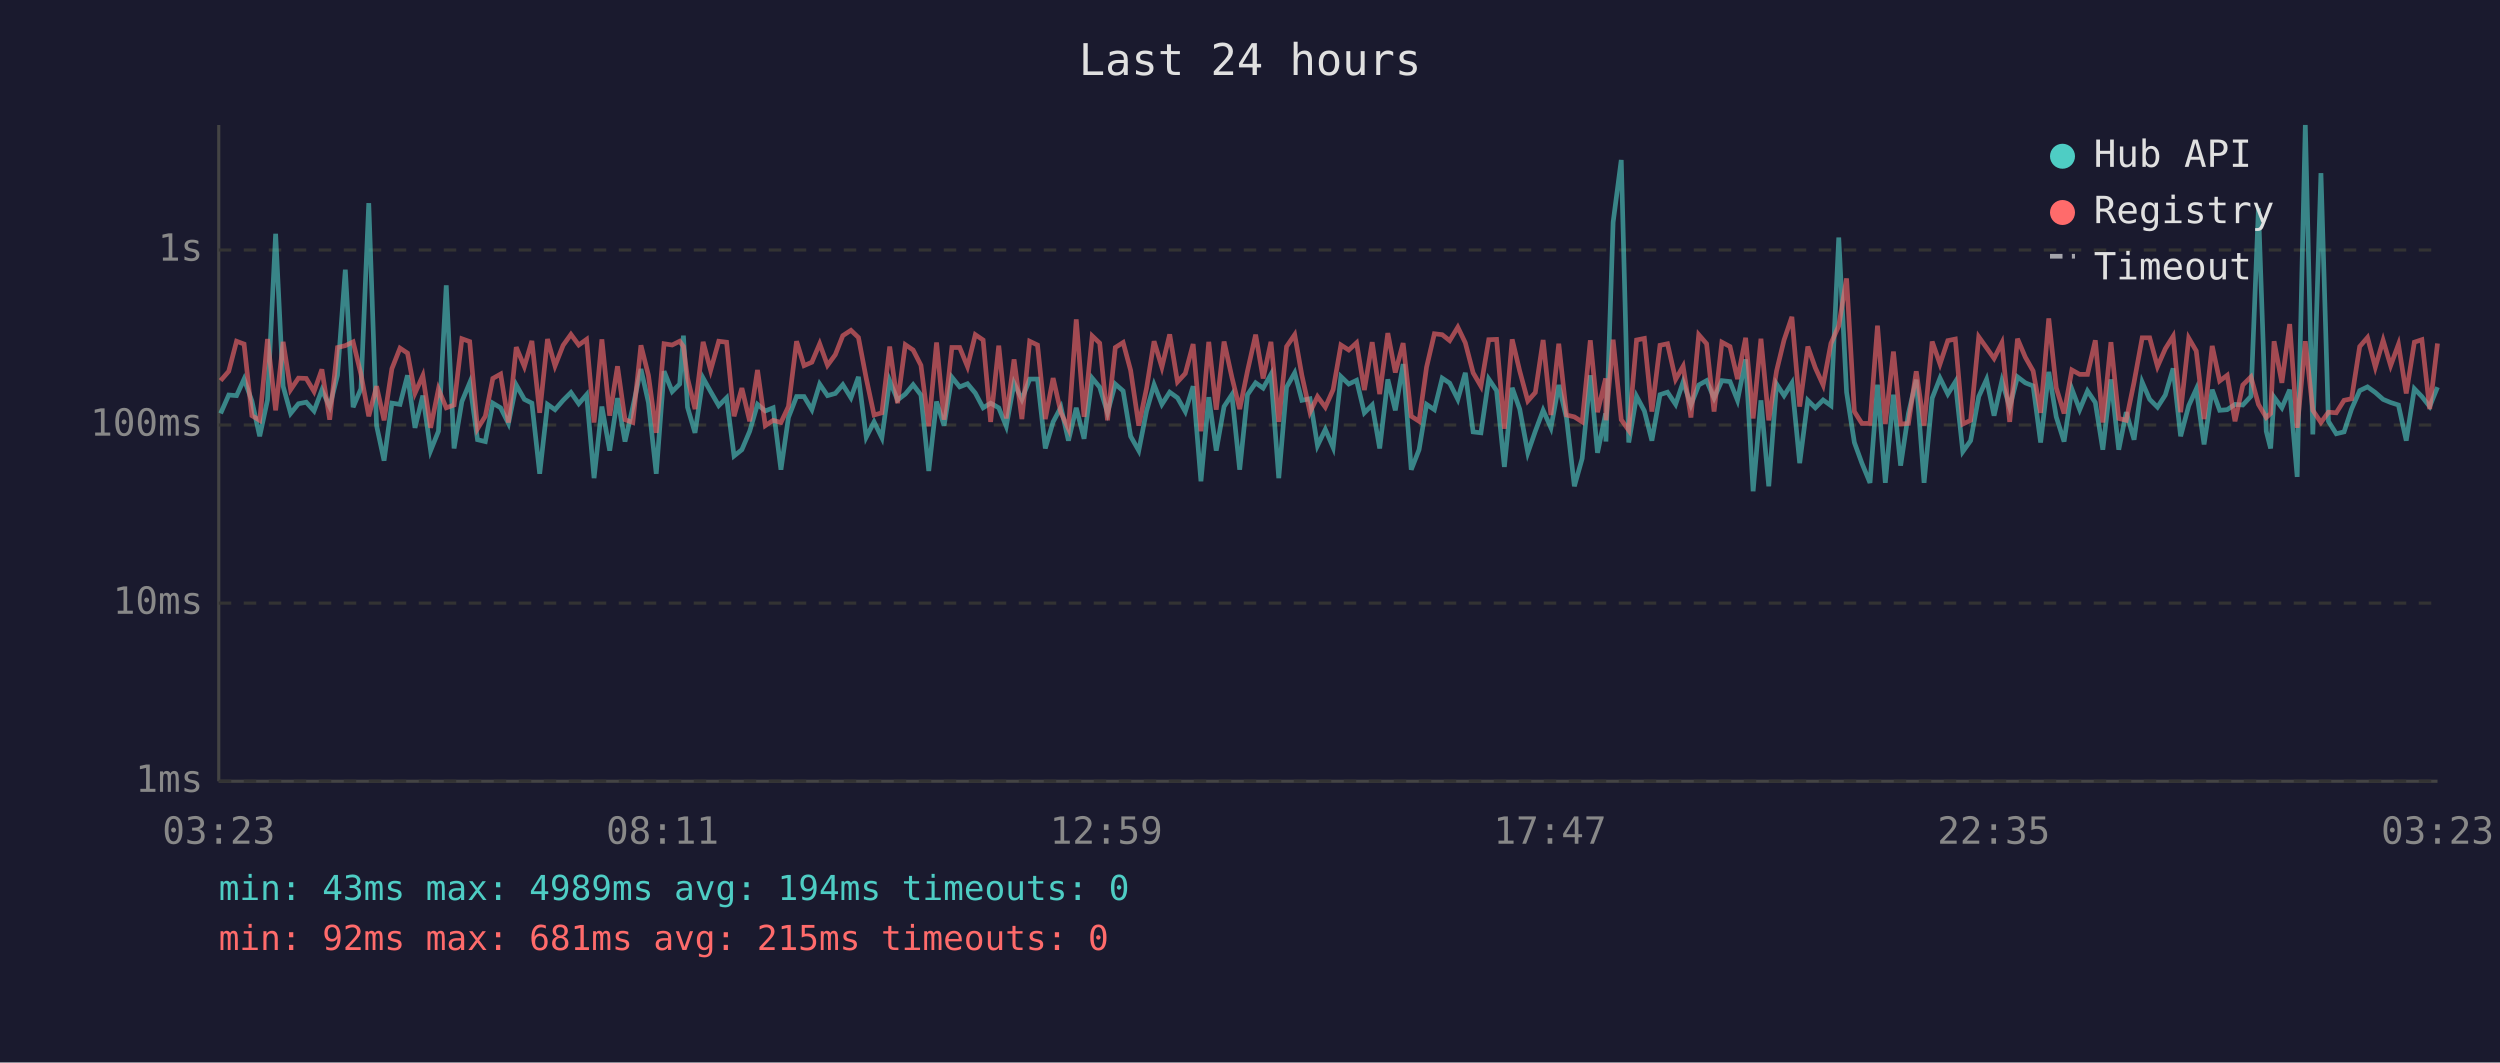
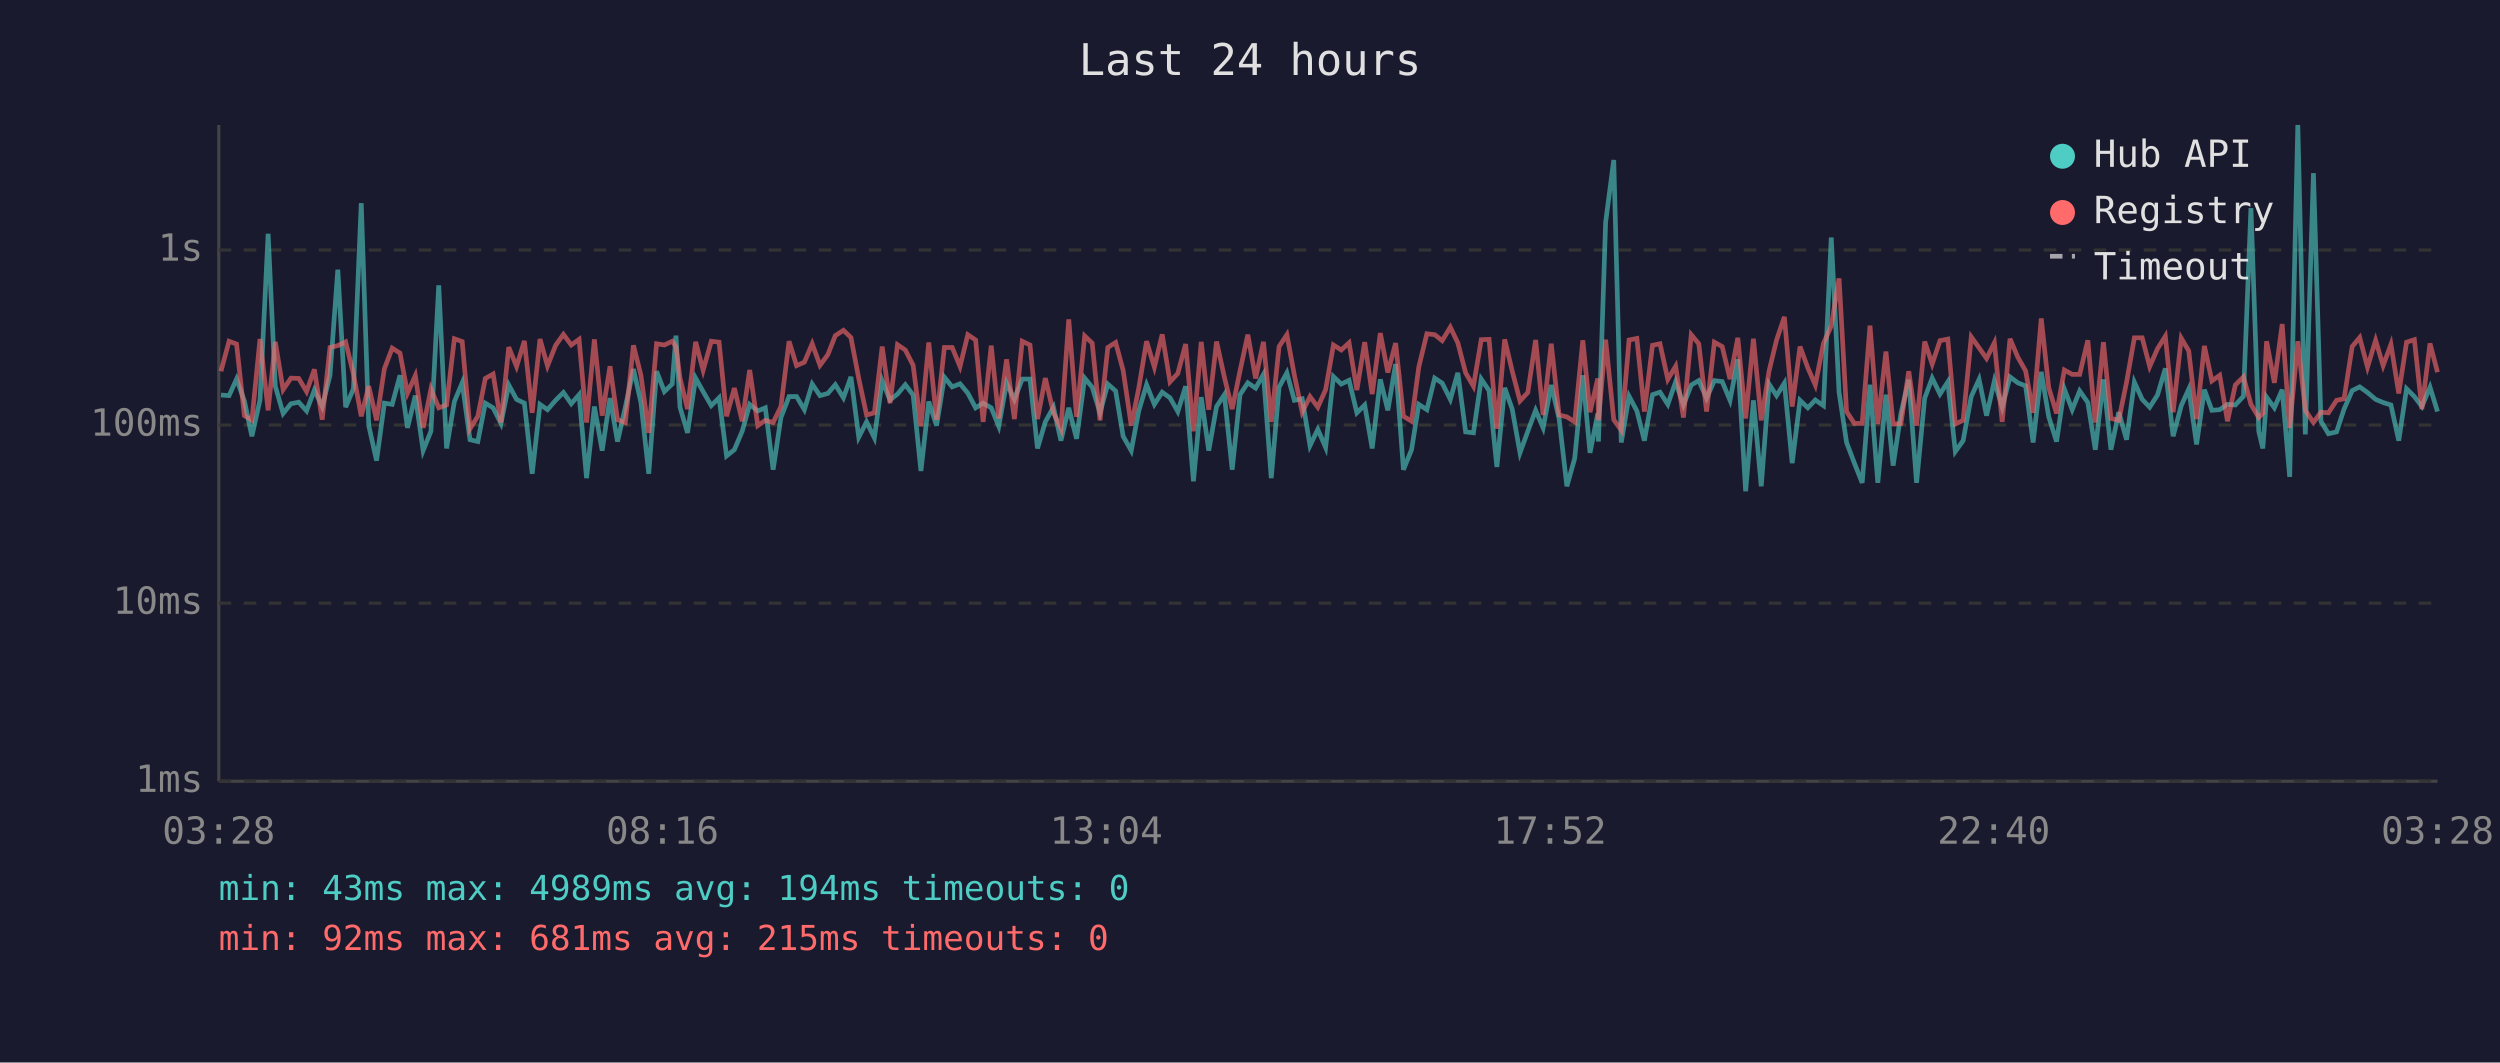
<svg xmlns="http://www.w3.org/2000/svg" viewBox="0 0 800 340" font-family="monospace" font-size="12">
  <rect width="800" height="340" fill="#1a1a2e" />
  <text x="400" y="24" fill="#e0e0e0" font-size="14" text-anchor="middle">Last 24 hours</text>
  <line x1="70" y1="40" x2="70" y2="250" stroke="#444" stroke-width="1" />
  <line x1="70" y1="250" x2="780" y2="250" stroke="#444" stroke-width="1" />
  <line x1="70" y1="250" x2="780" y2="250" stroke="#333" stroke-width="1" stroke-dasharray="4" />
  <text x="65" y="250" fill="#888" text-anchor="end" dominant-baseline="middle">1ms</text>
  <line x1="70" y1="193" x2="780" y2="193" stroke="#333" stroke-width="1" stroke-dasharray="4" />
  <text x="65" y="193" fill="#888" text-anchor="end" dominant-baseline="middle">10ms</text>
  <line x1="70" y1="136" x2="780" y2="136" stroke="#333" stroke-width="1" stroke-dasharray="4" />
  <text x="65" y="136" fill="#888" text-anchor="end" dominant-baseline="middle">100ms</text>
  <line x1="70" y1="80" x2="780" y2="80" stroke="#333" stroke-width="1" stroke-dasharray="4" />
  <text x="65" y="80" fill="#888" text-anchor="end" dominant-baseline="middle">1s</text>
-   <text x="70" y="270" fill="#888" text-anchor="middle">03:23</text>
-   <text x="212" y="270" fill="#888" text-anchor="middle">08:11</text>
-   <text x="354" y="270" fill="#888" text-anchor="middle">12:59</text>
-   <text x="496" y="270" fill="#888" text-anchor="middle">17:47</text>
-   <text x="638" y="270" fill="#888" text-anchor="middle">22:35</text>
-   <text x="780" y="270" fill="#888" text-anchor="middle">03:23</text>
-   <polyline points="70.6,132.3 73.2,126.4 75.7,126.6 78.1,121.3 80.6,128.3 83.1,139.6 85.6,128.0 88.2,74.8 90.6,123.6 93.0,132.3 95.5,129.2 98.0,128.7 100.5,131.5 103.0,124.8 105.5,130.1 108.0,120.1 110.5,86.3 113.0,130.3 115.5,124.4 118.0,65.0 120.5,136.2 122.9,147.4 125.4,129.0 128.0,129.4 130.4,120.1 132.8,136.9 135.3,126.6 137.8,144.2 140.3,138.0 142.8,91.3 145.3,143.5 147.8,128.5 150.3,122.5 152.8,140.7 155.3,141.3 157.7,129.0 160.2,130.5 162.7,135.5 165.2,123.2 167.8,127.8 170.2,129.0 172.7,151.6 175.2,129.4 177.6,131.1 180.2,128.1 182.7,125.6 185.2,129.2 187.7,126.3 190.1,153.0 192.6,130.1 195.1,144.2 197.6,127.4 200.0,141.3 202.5,130.3 205.1,118.1 207.5,128.8 210.0,151.6 212.5,118.8 215.1,125.3 217.5,122.9 218.7,107.4 220.0,130.3 222.4,138.5 225.0,121.0 227.4,125.3 230.0,129.8 232.5,127.3 234.9,145.9 237.4,143.9 239.9,138.0 242.4,129.4 244.9,131.5 247.4,130.5 249.9,150.3 252.3,133.6 254.9,126.9 257.3,126.9 259.8,131.1 262.3,122.9 264.8,126.6 267.3,125.9 269.7,123.1 272.3,127.3 274.7,120.6 277.2,139.9 279.7,135.0 282.2,140.1 284.7,121.8 287.2,128.0 289.7,126.1 292.2,123.1 294.7,126.4 297.2,150.7 299.7,128.5 302.1,136.2 304.6,120.7 307.1,123.8 309.6,122.8 312.1,125.8 314.6,130.5 317.0,129.0 319.6,130.5 322.0,136.4 324.5,122.6 327.0,127.8 329.5,121.3 332.0,121.3 334.5,143.5 337.0,135.0 339.5,130.3 341.9,141.0 344.4,130.5 346.9,140.4 349.5,121.0 351.9,123.9 354.4,132.1 356.9,122.9 359.4,125.1 361.8,139.6 364.4,144.2 366.9,131.5 369.3,123.1 371.8,129.4 374.3,125.5 376.8,127.3 379.3,131.7 381.8,123.6 384.3,154.0 386.8,127.1 389.2,144.2 391.7,130.1 394.2,126.3 396.7,150.3 399.2,126.3 401.8,122.5 404.2,124.2 406.7,119.8 409.2,153.0 411.7,123.9 414.3,119.3 416.6,128.1 419.2,127.6 421.6,142.6 424.1,137.4 426.6,143.2 429.1,120.5 431.6,122.9 434.1,121.7 436.6,132.1 439.1,129.6 441.5,143.5 444.1,121.4 446.5,131.3 449.0,116.5 451.6,150.3 454.1,143.9 456.5,129.4 459.0,131.1 461.5,121.0 463.9,122.6 466.5,127.8 468.9,119.3 471.4,138.2 473.9,138.5 476.4,121.3 478.9,125.0 481.4,149.4 483.9,124.1 486.3,130.9 488.9,144.9 491.3,138.0 493.8,131.3 496.3,136.9 498.8,123.2 501.3,133.9 503.8,155.6 506.3,146.7 508.9,120.1 511.2,144.9 513.8,132.3 513.9,141.3 516.2,71.1 518.8,51.2 521.2,141.6 523.7,126.8 526.2,131.5 528.6,141.0 531.2,126.3 533.6,125.5 536.2,129.4 538.6,122.2 541.1,129.6 543.6,123.2 546.1,121.8 548.5,127.4 551.0,121.8 553.6,122.1 556.0,128.1 558.6,115.0 561.0,157.2 563.5,128.1 566.0,155.6 568.5,122.9 570.9,126.6 573.4,122.6 575.9,148.2 578.5,128.1 580.9,130.5 583.4,128.0 585.9,129.8 588.4,76.0 590.9,125.5 593.4,141.6 595.8,148.2 598.4,154.5 600.8,123.1 603.3,154.5 605.9,126.3 608.2,149.0 610.7,132.3 613.2,121.5 615.7,154.5 618.3,127.4 620.8,121.0 623.3,126.1 625.7,122.2 628.1,144.5 630.6,141.0 633.2,126.9 635.7,121.4 638.1,133.0 640.6,121.9 643.1,130.3 645.6,120.6 648.1,122.5 650.6,123.5 653.0,141.6 655.6,119.0 658.0,133.4 660.5,141.3 663.0,124.5 665.5,131.1 668.0,125.1 670.5,128.8 672.9,143.9 675.5,121.4 678.0,143.9 680.4,131.9 682.9,140.7 685.5,122.3 687.9,127.8 690.4,130.3 692.9,126.4 695.4,117.9 697.8,139.6 700.4,129.8 702.8,124.5 705.3,142.2 707.9,124.7 710.3,131.3 712.7,131.1 715.2,129.4 717.7,129.6 720.3,126.8 722.7,66.6 725.2,138.0 726.6,143.5 727.7,127.1 730.2,130.5 732.7,124.7 735.1,152.6 737.7,40.0 740.1,139.0 742.7,55.4 745.1,134.8 747.6,138.8 750.1,138.2 752.5,130.9 755.1,125.0 757.6,123.8 760.1,125.6 762.6,127.8 765.0,128.8 767.5,129.6 770.0,141.0 772.6,124.4 775.0,126.9 777.5,130.1 780.0,123.9" fill="none" stroke="#4ecdc4" stroke-width="1.5" opacity="0.6" />
-   <polyline points="70.6,121.8 73.2,118.8 75.7,109.2 78.1,110.1 80.6,133.0 83.1,134.5 85.6,108.5 88.2,131.3 90.6,109.4 93.0,124.7 95.5,121.0 98.0,121.1 100.5,125.3 103.0,118.2 105.5,134.3 108.0,111.2 110.5,110.6 113.0,109.4 115.5,119.7 118.0,133.2 120.5,123.6 122.9,134.5 125.4,118.0 128.0,111.4 130.4,113.0 132.8,125.8 135.3,120.2 137.8,136.9 140.3,124.5 142.8,130.5 145.3,129.6 147.8,108.4 150.3,109.3 152.8,137.2 155.3,133.2 157.7,121.1 160.2,119.7 162.7,135.2 165.2,111.1 167.8,117.3 170.2,109.1 172.7,132.1 175.2,108.5 177.6,117.1 180.2,110.5 182.7,107.0 185.2,110.4 187.7,108.6 190.1,135.2 192.6,108.6 195.1,133.0 197.6,117.2 200.0,134.3 202.5,135.2 205.1,110.5 207.5,120.1 210.0,138.5 212.5,110.0 215.1,110.4 217.5,109.2 218.7,110.9 220.0,121.0 222.4,130.9 225.0,109.4 227.4,118.5 230.0,109.2 232.5,109.5 234.9,133.2 237.4,124.2 239.9,134.8 242.4,118.4 244.9,136.2 247.4,134.5 249.9,135.2 252.3,130.1 254.9,109.2 257.3,117.0 259.8,115.9 262.3,110.0 264.8,116.9 267.3,113.5 269.7,107.4 272.3,105.7 274.7,108.0 277.2,121.1 279.7,132.8 282.2,132.1 284.7,110.9 287.2,129.0 289.7,110.3 292.2,112.0 294.7,116.9 297.2,136.4 299.7,109.6 302.1,134.3 304.6,111.2 307.1,111.2 309.6,117.3 312.1,107.1 314.6,108.8 317.0,135.0 319.6,110.6 322.0,133.9 324.5,115.0 327.0,134.1 329.5,109.2 332.0,110.4 334.5,134.1 337.0,121.0 339.5,132.1 341.9,137.2 344.4,102.2 346.9,133.4 349.5,107.5 351.9,109.8 354.4,134.5 356.9,111.2 359.4,109.6 361.8,118.5 364.4,136.2 366.9,124.2 369.3,109.2 371.8,117.5 374.3,107.0 376.8,122.2 379.3,119.5 381.8,110.1 384.3,138.0 386.8,109.4 389.2,131.1 391.7,109.3 394.2,120.7 396.7,130.9 399.2,118.7 401.8,107.1 404.2,121.1 406.7,109.4 409.2,135.0 411.7,110.9 414.3,107.1 416.6,120.1 419.2,131.9 421.6,126.9 424.1,130.3 426.6,124.7 429.1,110.4 431.6,112.0 434.1,109.7 436.6,124.8 439.1,109.5 441.5,126.1 444.1,106.6 446.5,119.2 449.0,109.8 451.6,133.2 454.1,134.8 456.5,117.5 459.0,106.8 461.5,107.1 463.9,109.0 466.5,104.7 468.9,109.7 471.4,119.3 473.9,123.6 476.4,108.7 478.9,108.6 481.4,137.2 483.9,108.6 486.3,118.7 488.9,128.3 491.3,125.6 493.8,108.8 496.3,132.8 498.8,110.0 501.3,132.8 503.8,133.4 506.3,135.0 508.9,108.9 511.2,131.9 513.8,121.1 513.9,134.5 516.2,108.7 518.8,134.3 521.2,137.7 523.7,108.8 526.2,108.3 528.6,131.7 531.2,110.5 533.6,110.0 536.2,121.4 538.6,117.2 541.1,133.6 543.6,107.1 546.1,110.0 548.5,131.7 551.0,109.5 553.6,110.9 556.0,121.3 558.6,108.1 561.0,133.9 563.5,108.4 566.0,134.5 568.5,118.7 570.9,108.8 573.4,101.4 575.9,130.1 578.5,110.9 580.9,117.7 583.4,123.2 585.9,109.9 588.4,104.3 590.9,89.1 593.4,131.7 595.8,135.5 598.4,135.5 600.8,104.2 603.3,135.7 605.9,112.5 608.2,135.7 610.7,135.5 613.2,118.8 615.7,136.2 618.3,109.3 620.8,116.5 623.3,109.0 625.7,108.5 628.1,135.7 630.6,134.5 633.2,107.8 635.7,111.3 638.1,114.7 640.6,109.7 643.1,135.0 645.6,108.4 648.1,114.3 650.6,118.7 653.0,132.1 655.6,101.9 658.0,124.1 660.5,132.3 663.0,118.4 665.5,119.8 668.0,119.8 670.5,108.9 672.9,135.2 675.5,109.5 678.0,133.9 680.4,134.5 682.9,122.3 685.5,108.1 687.9,108.1 690.4,117.3 692.9,111.6 695.4,107.6 697.8,131.9 700.4,108.2 702.8,112.3 705.3,134.1 707.9,110.7 710.3,121.9 712.7,120.1 715.2,134.8 717.7,123.2 720.3,120.6 722.7,129.4 725.2,133.6 726.6,132.3 727.7,109.2 730.2,122.5 732.7,103.7 735.1,136.9 737.7,109.2 740.1,131.3 742.7,135.2 745.1,131.9 747.6,132.1 750.1,128.1 752.5,127.6 755.1,110.9 757.6,108.0 760.1,117.5 762.6,108.9 765.0,117.0 767.5,110.2 770.0,125.9 772.6,109.5 775.0,108.7 777.5,130.9 780.0,109.9" fill="none" stroke="#ff6b6b" stroke-width="1.5" opacity="0.6" />
+   <text x="70" y="270" fill="#888" text-anchor="middle">03:28</text>
+   <text x="212" y="270" fill="#888" text-anchor="middle">08:16</text>
+   <text x="354" y="270" fill="#888" text-anchor="middle">13:04</text>
+   <text x="496" y="270" fill="#888" text-anchor="middle">17:52</text>
+   <text x="638" y="270" fill="#888" text-anchor="middle">22:40</text>
+   <text x="780" y="270" fill="#888" text-anchor="middle">03:28</text>
+   <polyline points="70.7,126.4 73.3,126.6 75.7,121.3 78.2,128.3 80.6,139.6 83.2,128.0 85.8,74.8 88.1,123.6 90.6,132.3 93.1,129.2 95.6,128.7 98.1,131.5 100.6,124.8 103.1,130.1 105.6,120.1 108.1,86.3 110.6,130.3 113.1,124.4 115.6,65.0 118.0,136.2 120.5,147.4 123.0,129.0 125.5,129.4 128.0,120.1 130.4,136.9 132.9,126.6 135.4,144.2 137.9,138.0 140.4,91.3 142.9,143.5 145.4,128.5 147.9,122.5 150.4,140.7 152.9,141.3 155.3,129.0 157.8,130.5 160.3,135.5 162.8,123.2 165.3,127.8 167.8,129.0 170.3,151.6 172.8,129.4 175.2,131.1 177.8,128.1 180.3,125.6 182.8,129.2 185.3,126.3 187.7,153.0 190.2,130.1 192.7,144.2 195.2,127.4 197.6,141.3 200.1,130.3 202.7,118.1 205.1,128.8 207.6,151.6 210.1,118.8 212.6,125.3 215.1,122.9 216.3,107.4 217.6,130.3 220.0,138.5 222.6,121.0 225.0,125.3 227.6,129.8 230.1,127.3 232.5,145.9 235.0,143.9 237.5,138.0 239.9,129.4 242.5,131.5 244.9,130.5 247.4,150.3 249.9,133.6 252.5,126.9 254.9,126.9 257.4,131.1 259.9,122.9 262.4,126.6 264.9,125.9 267.3,123.1 269.9,127.3 272.3,120.6 274.8,139.9 277.3,135.0 279.8,140.1 282.3,121.8 284.8,128.0 287.2,126.1 289.7,123.1 292.2,126.4 294.7,150.7 297.2,128.5 299.7,136.2 302.2,120.7 304.7,123.8 307.2,122.8 309.7,125.8 312.2,130.5 314.6,129.0 317.2,130.5 319.6,136.4 322.1,122.6 324.6,127.8 327.1,121.3 329.6,121.3 332.0,143.5 334.5,135.0 337.1,130.3 339.5,141.0 342.0,130.5 344.5,140.4 347.1,121.0 349.5,123.9 352.0,132.1 354.5,122.9 357.0,125.1 359.4,139.6 362.0,144.2 364.4,131.5 366.9,123.1 369.4,129.4 371.9,125.5 374.4,127.3 376.9,131.7 379.4,123.6 381.9,154.0 384.4,127.1 386.8,144.2 389.3,130.1 391.8,126.3 394.3,150.3 396.8,126.3 399.3,122.5 401.8,124.2 404.3,119.8 406.8,153.0 409.3,123.9 411.8,119.3 414.2,128.1 416.7,127.6 419.2,142.6 421.7,137.4 424.2,143.2 426.7,120.5 429.2,122.9 431.7,121.7 434.2,132.1 436.7,129.6 439.1,143.5 441.7,121.4 444.1,131.3 446.6,116.5 449.1,150.3 451.7,143.9 454.0,129.4 456.6,131.1 459.1,121.0 461.5,122.6 464.1,127.8 466.5,119.3 469.0,138.2 471.5,138.5 474.0,121.3 476.5,125.0 479.0,149.4 481.5,124.1 483.9,130.9 486.4,144.9 488.9,138.0 491.4,131.3 493.8,136.9 496.4,123.2 498.9,133.9 501.4,155.6 503.9,146.7 506.5,120.1 508.8,144.9 511.3,132.3 511.5,141.3 513.8,71.1 516.4,51.2 518.8,141.6 521.3,126.8 523.8,131.5 526.2,141.0 528.8,126.3 531.2,125.5 533.7,129.4 536.2,122.2 538.7,129.6 541.2,123.2 543.6,121.8 546.1,127.4 548.6,121.8 551.1,122.1 553.6,128.1 556.1,115.0 558.6,157.2 561.1,128.1 563.6,155.6 566.1,122.9 568.5,126.6 571.0,122.6 573.5,148.2 576.0,128.1 578.5,130.5 580.9,128.0 583.5,129.8 586.0,76.0 588.5,125.5 590.9,141.6 593.4,148.2 595.9,154.5 598.4,123.1 600.9,154.5 603.5,126.3 605.8,149.0 608.3,132.3 610.8,121.5 613.3,154.5 615.9,127.4 618.3,121.0 620.8,126.1 623.3,122.2 625.7,144.5 628.2,141.0 630.8,126.9 633.3,121.4 635.7,133.0 638.2,121.9 640.7,130.3 643.2,120.6 645.7,122.5 648.2,123.5 650.6,141.6 653.2,119.0 655.6,133.4 658.1,141.3 660.6,124.5 663.1,131.1 665.5,125.1 668.1,128.8 670.5,143.9 673.1,121.4 675.5,143.9 678.0,131.9 680.5,140.7 683.0,122.3 685.5,127.8 687.9,130.3 690.4,126.4 692.9,117.9 695.4,139.6 698.0,129.8 700.4,124.5 702.9,142.2 705.4,124.7 707.8,131.3 710.3,131.1 712.8,129.4 715.3,129.6 717.9,126.8 720.3,66.6 722.8,138.0 724.1,143.5 725.3,127.1 727.8,130.5 730.3,124.7 732.7,152.6 735.3,40.0 737.7,139.0 740.3,55.4 742.7,134.8 745.1,138.8 747.7,138.2 750.1,130.9 752.7,125.0 755.1,123.8 757.6,125.6 760.2,127.8 762.6,128.8 765.1,129.6 767.6,141.0 770.1,124.4 772.6,126.9 775.0,130.1 777.6,123.9 780.0,131.7" fill="none" stroke="#4ecdc4" stroke-width="1.5" opacity="0.6" />
+   <polyline points="70.7,118.8 73.3,109.2 75.7,110.1 78.2,133.0 80.6,134.5 83.2,108.5 85.8,131.3 88.1,109.4 90.6,124.7 93.1,121.0 95.6,121.1 98.1,125.3 100.6,118.2 103.1,134.3 105.6,111.2 108.1,110.6 110.6,109.4 113.1,119.7 115.6,133.2 118.0,123.6 120.5,134.5 123.0,118.0 125.5,111.4 128.0,113.0 130.4,125.8 132.9,120.2 135.4,136.9 137.9,124.5 140.4,130.5 142.9,129.6 145.4,108.4 147.9,109.3 150.4,137.2 152.9,133.2 155.3,121.1 157.8,119.7 160.3,135.2 162.8,111.1 165.3,117.3 167.8,109.1 170.3,132.1 172.8,108.5 175.2,117.1 177.8,110.5 180.3,107.0 182.8,110.4 185.3,108.6 187.7,135.2 190.2,108.6 192.7,133.0 195.2,117.2 197.6,134.3 200.1,135.2 202.7,110.5 205.1,120.1 207.6,138.5 210.1,110.0 212.6,110.4 215.1,109.2 216.3,110.9 217.6,121.0 220.0,130.9 222.6,109.4 225.0,118.5 227.6,109.2 230.1,109.5 232.5,133.2 235.0,124.2 237.5,134.8 239.9,118.4 242.5,136.2 244.9,134.5 247.4,135.2 249.9,130.1 252.5,109.2 254.9,117.0 257.4,115.9 259.9,110.0 262.4,116.9 264.9,113.5 267.3,107.4 269.9,105.7 272.3,108.0 274.8,121.1 277.3,132.8 279.8,132.1 282.3,110.9 284.8,129.0 287.2,110.3 289.7,112.0 292.2,116.9 294.7,136.4 297.2,109.6 299.7,134.3 302.2,111.2 304.7,111.2 307.2,117.3 309.7,107.1 312.2,108.8 314.6,135.0 317.2,110.6 319.6,133.9 322.1,115.0 324.6,134.1 327.1,109.2 329.6,110.4 332.0,134.1 334.5,121.0 337.1,132.1 339.5,137.2 342.0,102.2 344.5,133.4 347.1,107.5 349.5,109.8 352.0,134.5 354.5,111.2 357.0,109.6 359.4,118.5 362.0,136.2 364.4,124.2 366.9,109.2 369.4,117.5 371.9,107.0 374.4,122.2 376.9,119.5 379.4,110.1 381.9,138.0 384.4,109.4 386.8,131.1 389.3,109.3 391.8,120.7 394.3,130.9 396.8,118.7 399.3,107.1 401.8,121.1 404.3,109.4 406.8,135.0 409.3,110.9 411.8,107.1 414.2,120.1 416.7,131.9 419.2,126.9 421.7,130.3 424.2,124.7 426.7,110.4 429.2,112.0 431.7,109.7 434.2,124.8 436.7,109.5 439.1,126.1 441.7,106.6 444.1,119.2 446.6,109.8 449.1,133.2 451.7,134.8 454.0,117.5 456.6,106.8 459.1,107.1 461.5,109.0 464.1,104.7 466.5,109.7 469.0,119.3 471.5,123.6 474.0,108.7 476.5,108.6 479.0,137.2 481.5,108.6 483.9,118.7 486.4,128.3 488.9,125.6 491.4,108.8 493.8,132.8 496.4,110.0 498.9,132.8 501.4,133.4 503.9,135.0 506.5,108.9 508.8,131.9 511.3,121.1 511.5,134.5 513.8,108.7 516.4,134.3 518.8,137.7 521.3,108.8 523.8,108.3 526.2,131.7 528.8,110.5 531.2,110.0 533.7,121.4 536.2,117.2 538.7,133.6 541.2,107.1 543.6,110.0 546.1,131.7 548.6,109.5 551.1,110.9 553.6,121.3 556.1,108.1 558.6,133.9 561.1,108.4 563.6,134.5 566.1,118.7 568.5,108.8 571.0,101.4 573.5,130.1 576.0,110.9 578.5,117.7 580.9,123.2 583.5,109.9 586.0,104.3 588.5,89.1 590.9,131.7 593.4,135.5 595.9,135.5 598.4,104.2 600.9,135.7 603.5,112.5 605.8,135.7 608.3,135.5 610.8,118.8 613.3,136.2 615.9,109.3 618.3,116.5 620.8,109.0 623.3,108.5 625.7,135.7 628.2,134.5 630.8,107.8 633.3,111.3 635.7,114.7 638.2,109.7 640.7,135.0 643.2,108.4 645.7,114.3 648.2,118.7 650.6,132.1 653.2,101.9 655.6,124.1 658.1,132.3 660.6,118.4 663.1,119.8 665.5,119.8 668.1,108.9 670.5,135.2 673.1,109.5 675.5,133.9 678.0,134.5 680.5,122.3 683.0,108.1 685.5,108.1 687.9,117.3 690.4,111.6 692.9,107.6 695.4,131.9 698.0,108.2 700.4,112.3 702.9,134.1 705.4,110.7 707.8,121.9 710.3,120.1 712.8,134.8 715.3,123.2 717.9,120.6 720.3,129.4 722.8,133.6 724.1,132.3 725.3,109.2 727.8,122.5 730.3,103.7 732.7,136.9 735.3,109.2 737.7,131.3 740.3,135.2 742.7,131.9 745.1,132.1 747.7,128.1 750.1,127.6 752.7,110.9 755.1,108.0 757.6,117.5 760.2,108.9 762.6,117.0 765.1,110.2 767.6,125.9 770.1,109.5 772.6,108.7 775.0,130.9 777.6,109.9 780.0,119.1" fill="none" stroke="#ff6b6b" stroke-width="1.5" opacity="0.6" />
  <circle cx="660" cy="50" r="4" fill="#4ecdc4" />
  <text x="670" y="50" fill="#e0e0e0" dominant-baseline="middle">Hub API</text>
  <circle cx="660" cy="68" r="4" fill="#ff6b6b" />
  <text x="670" y="68" fill="#e0e0e0" dominant-baseline="middle">Registry</text>
  <line x1="656" y1="82" x2="664" y2="82" stroke="#e0e0e0" stroke-width="1.5" stroke-dasharray="4,3" opacity="0.7" />
  <text x="670" y="86" fill="#e0e0e0" dominant-baseline="middle">Timeout</text>
  <text x="70" y="288" fill="#4ecdc4" font-size="11">min: 43ms  max: 4989ms  avg: 194ms  timeouts: 0</text>
  <text x="70" y="304" fill="#ff6b6b" font-size="11">min: 92ms  max: 681ms  avg: 215ms  timeouts: 0</text>
</svg>
